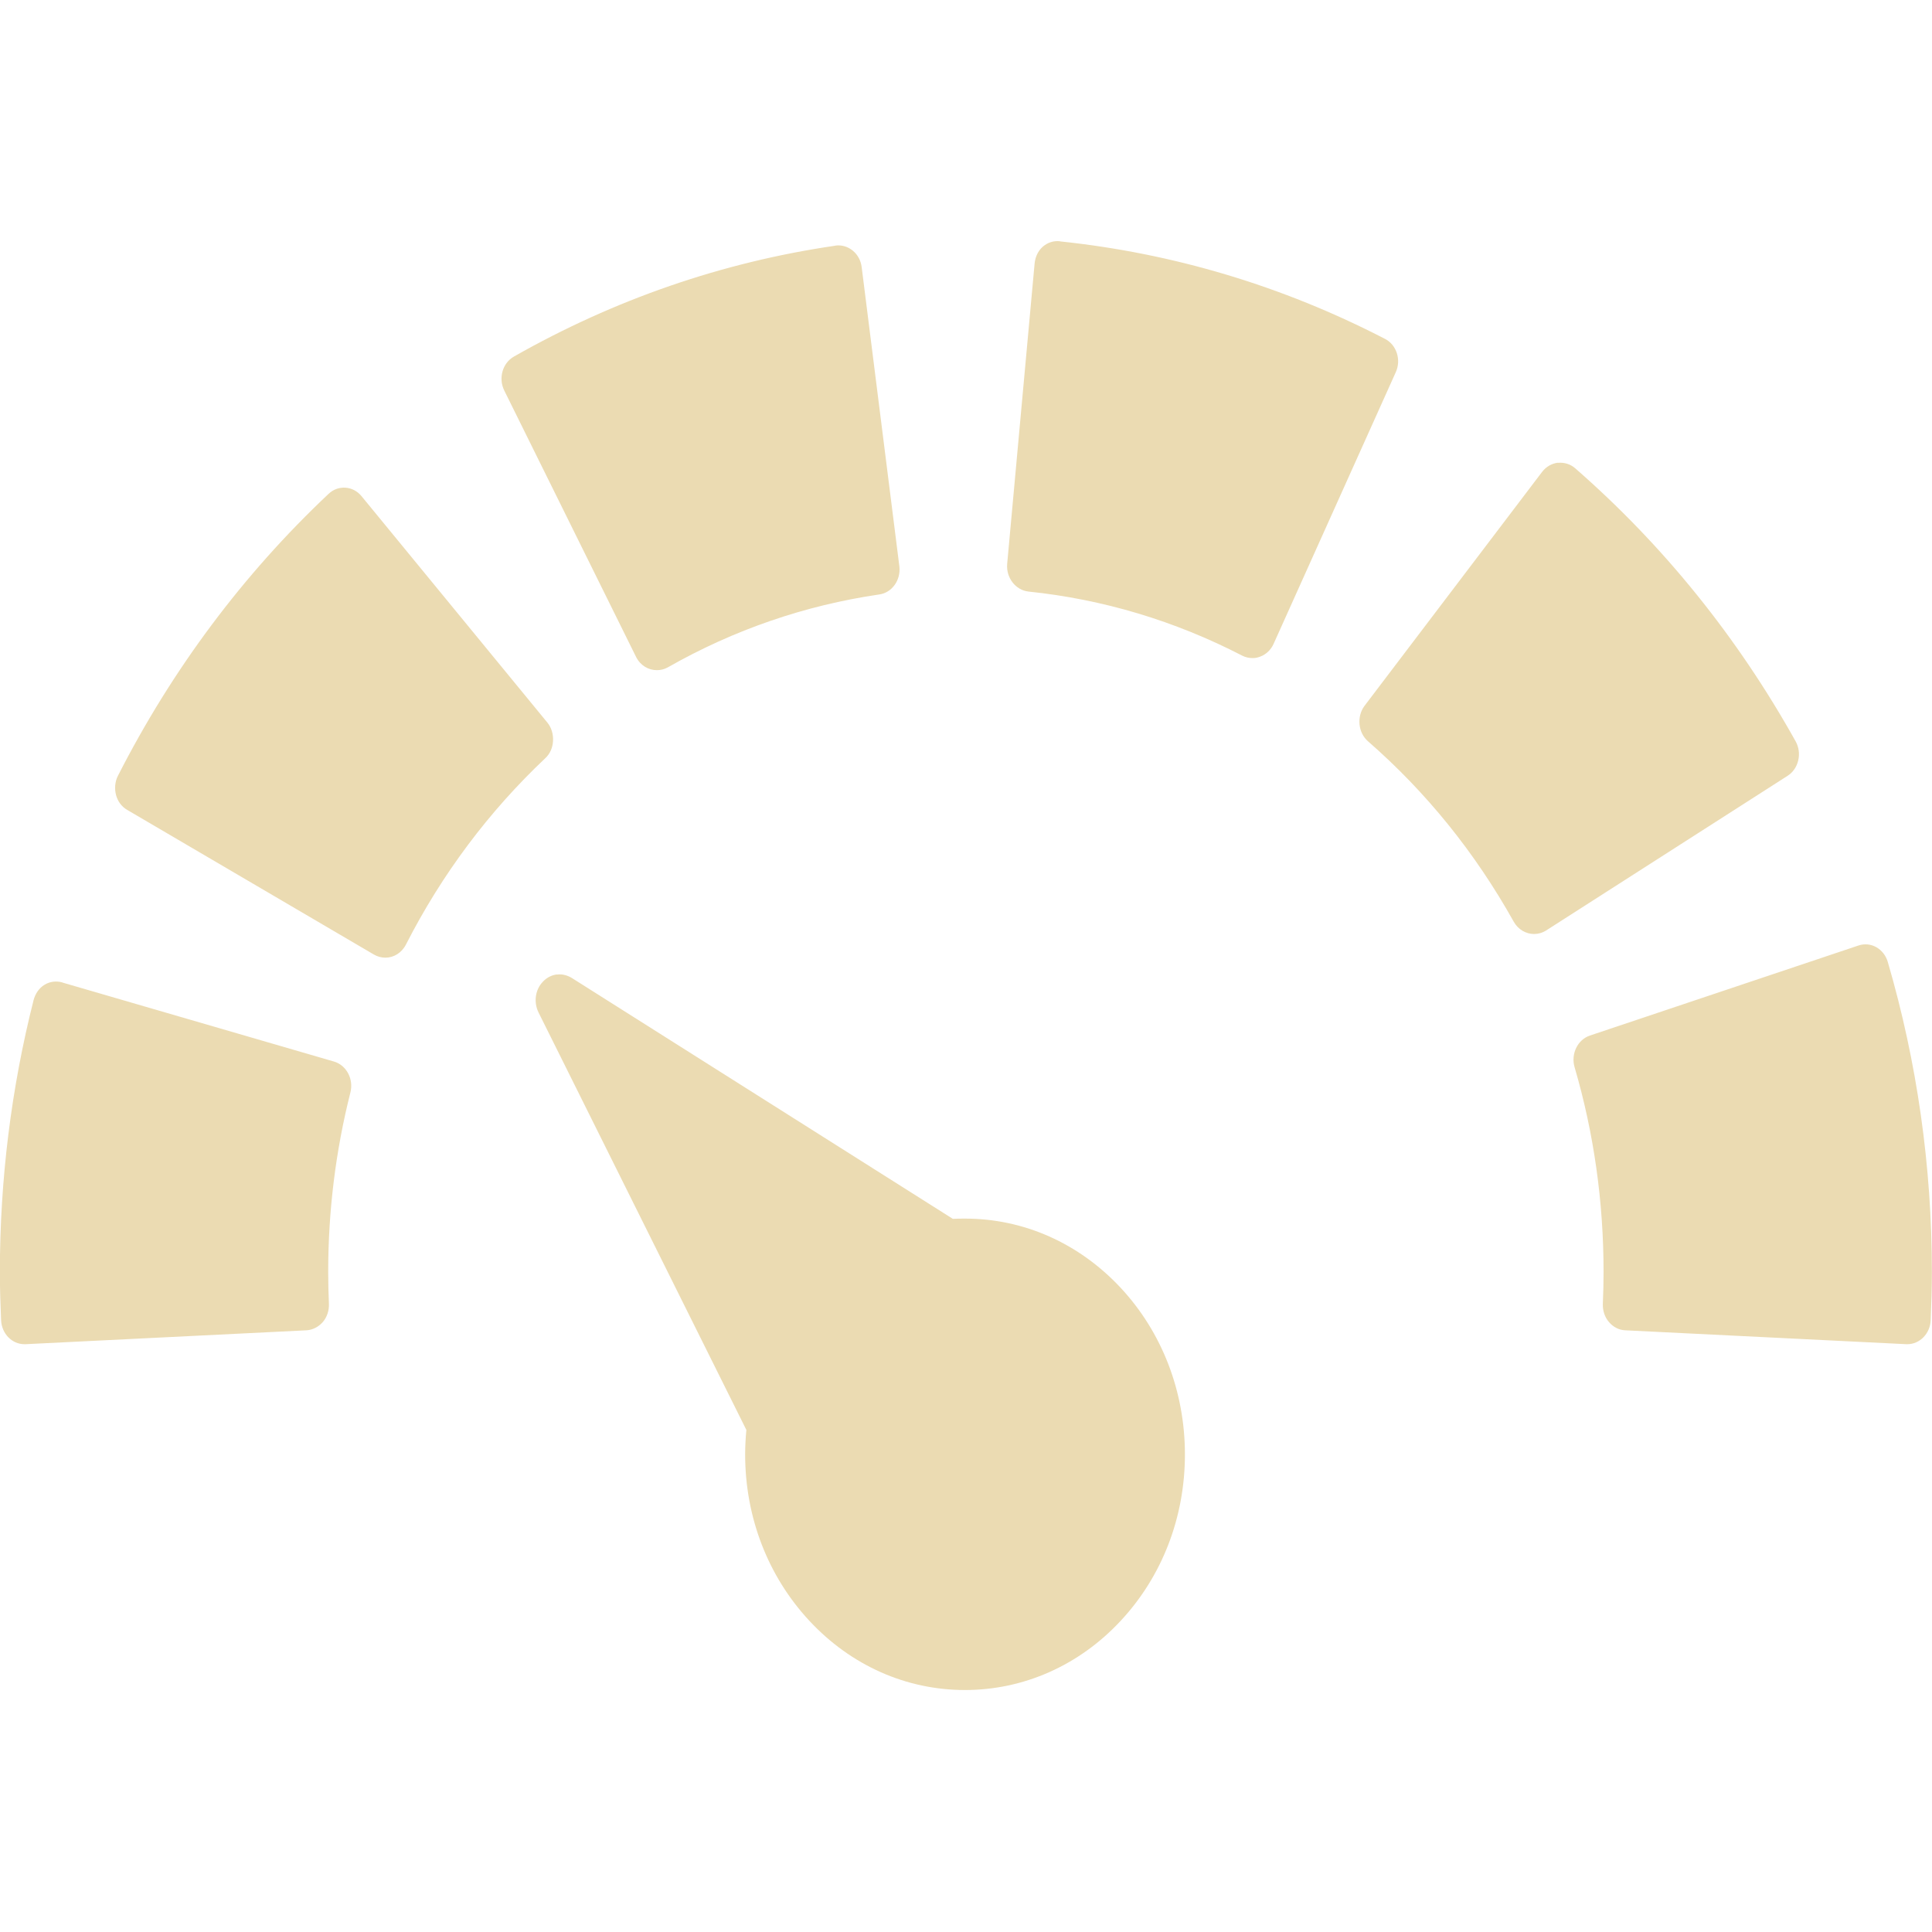
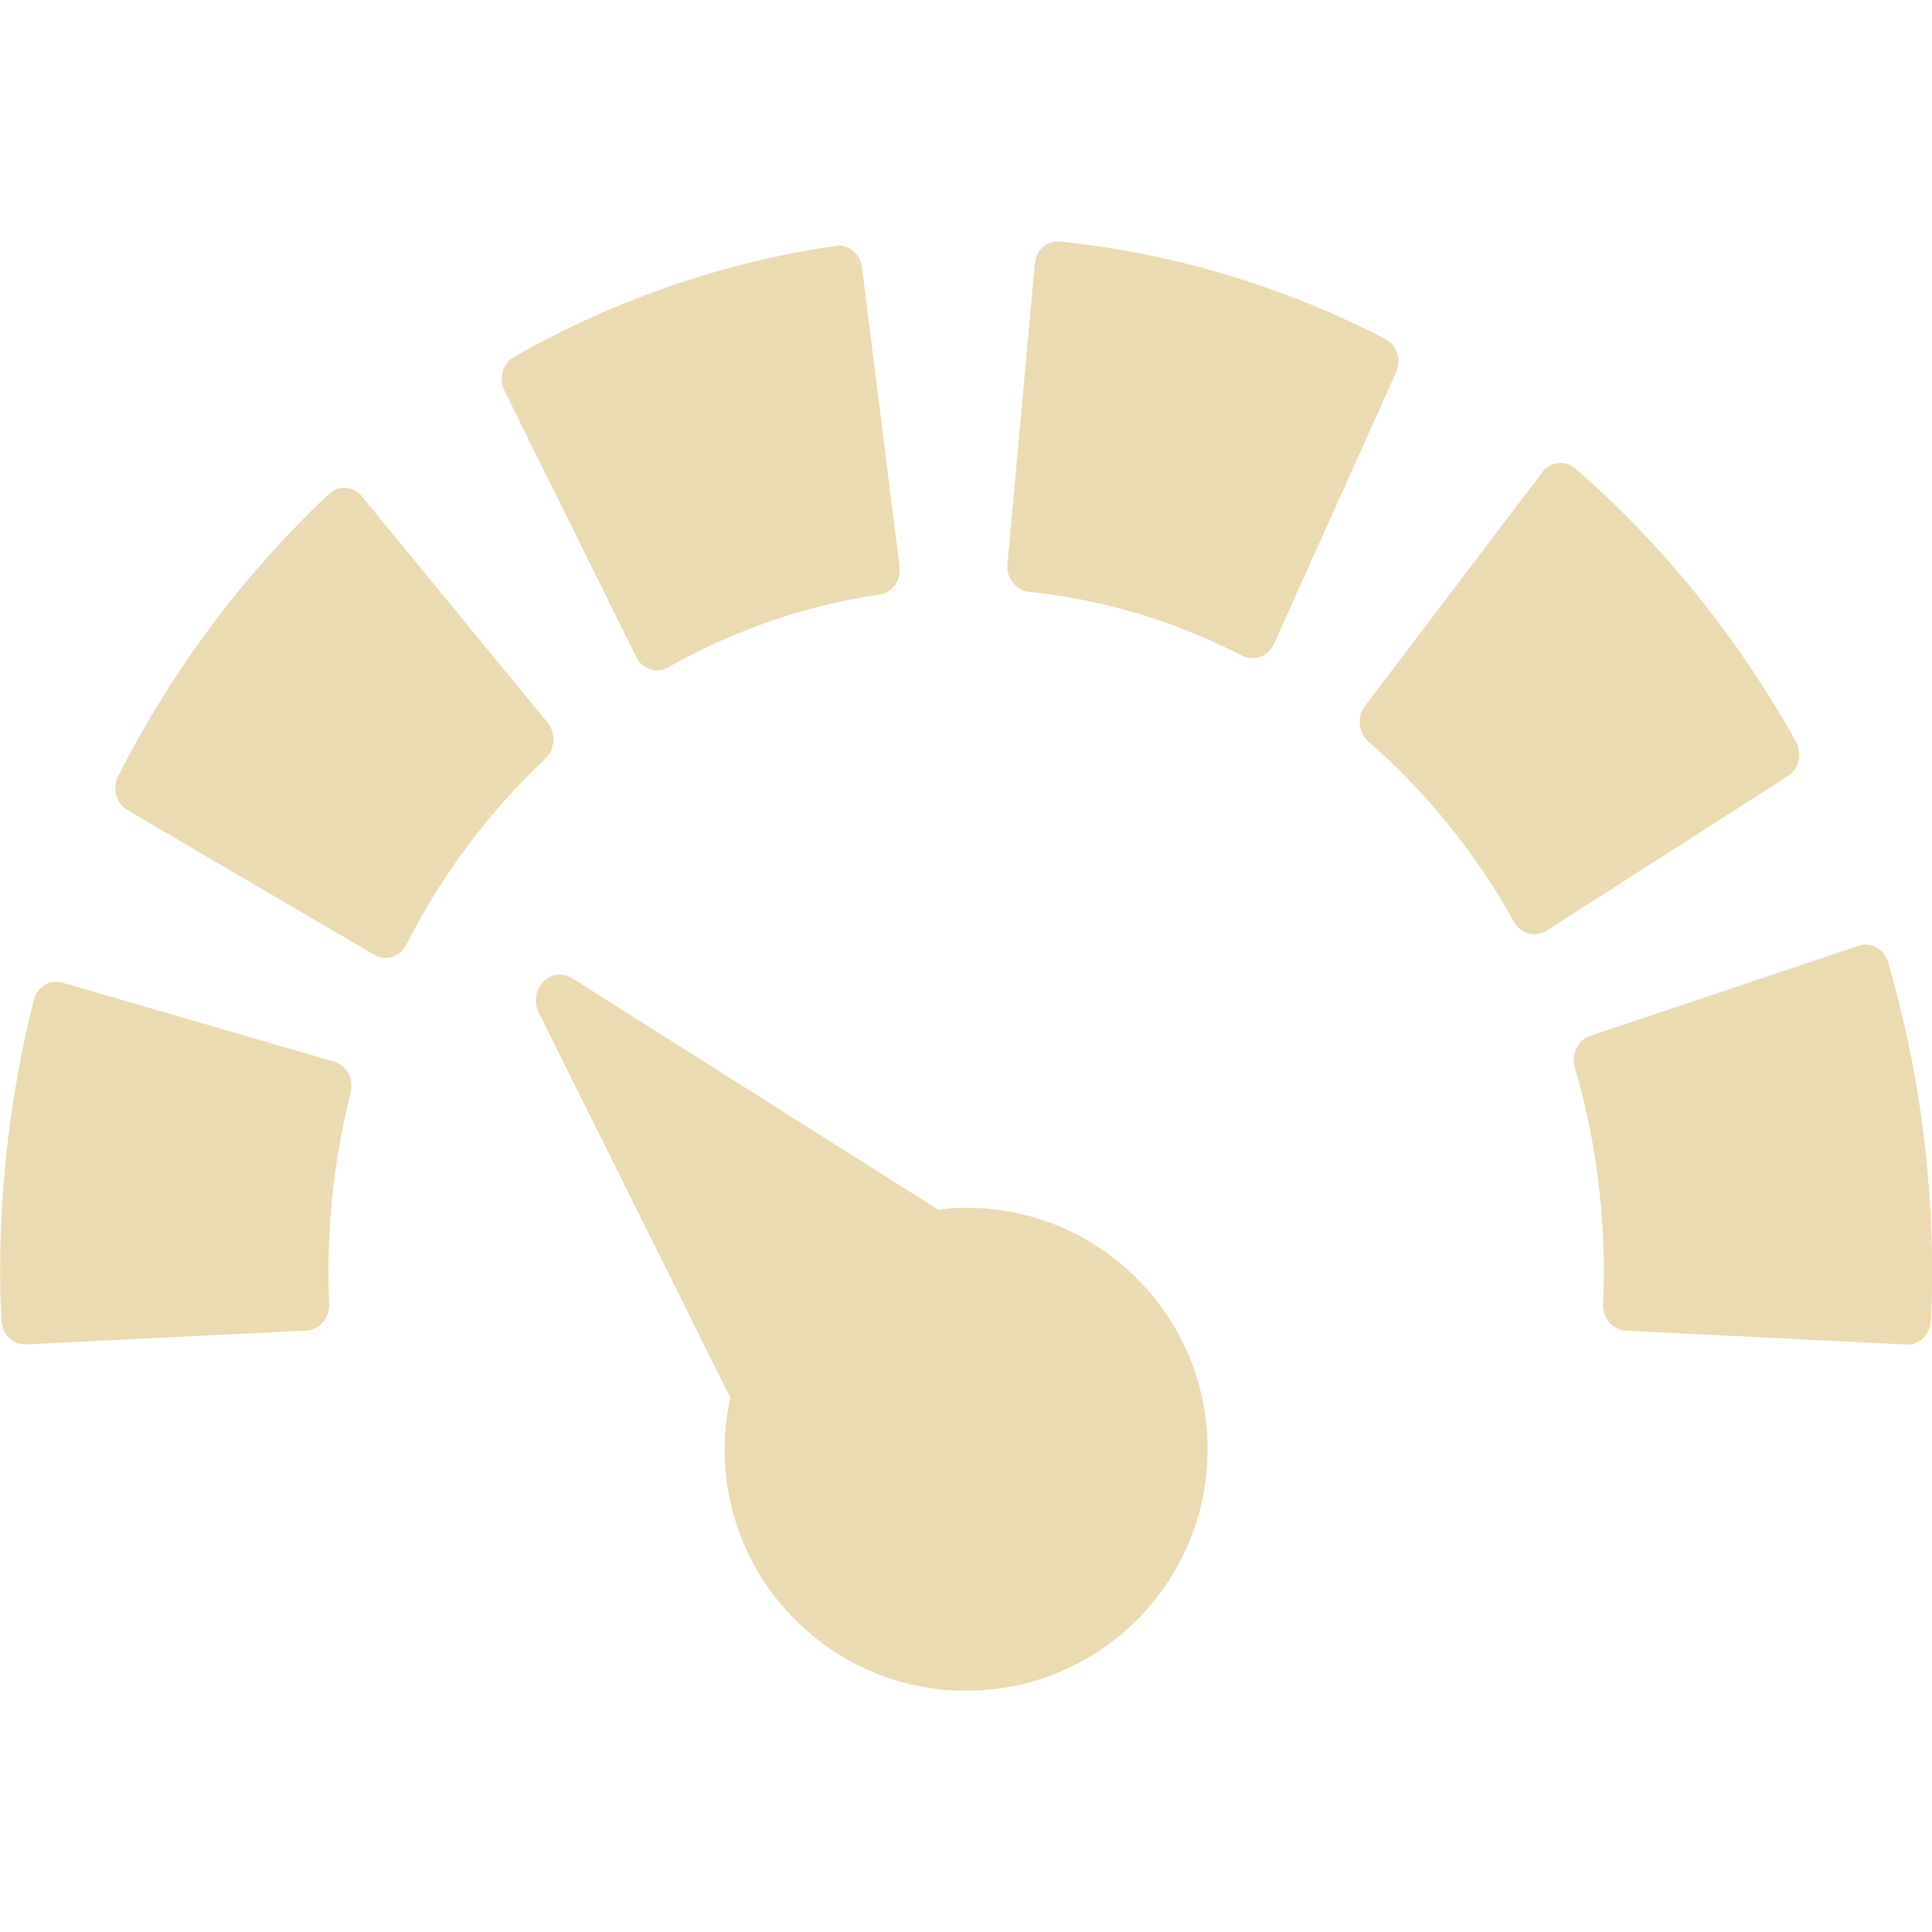
<svg xmlns="http://www.w3.org/2000/svg" width="16" height="16" version="1.1" viewBox="0 0 16 16">
  <defs>
    <style type="text/css">.ColorScheme-Text { color:#ebdbb2; } .ColorScheme-Highlight { color:#458588; }</style>
  </defs>
-   <path class="ColorScheme-Text" d="m8.779 1.998c-0.052-0.006-0.103 0.01-0.143 0.045-0.04 0.035-0.063 0.086-0.068 0.141l-0.227 2.486c-0.01 0.114 0.069 0.217 0.176 0.229 0.618 0.064 1.214 0.243 1.771 0.531 0.027 0.014 0.057 0.02 0.086 0.02 0.022 0 0.042-0.004 0.062-0.012 0.049-0.018 0.089-0.056 0.111-0.105l1.012-2.25c0.047-0.103 0.007-0.228-0.09-0.277-0.847-0.438-1.753-0.709-2.691-0.807zm-1.863 0.037c-0.933 0.136-1.828 0.445-2.66 0.918-0.095 0.054-0.13 0.18-0.08 0.281l1.092 2.207c0.035 0.07 0.102 0.109 0.172 0.109 0.031 0 0.061-0.007 0.09-0.023 0.548-0.312 1.137-0.514 1.752-0.604 0.106-0.015 0.18-0.12 0.166-0.234l-0.312-2.477c-0.014-0.114-0.113-0.193-0.219-0.178zm5.986 1.797c-0.051 0.006-0.098 0.033-0.131 0.076l-1.471 1.938c-0.032 0.043-0.046 0.097-0.041 0.152 0.005 0.055 0.03 0.106 0.07 0.141 0.483 0.421 0.888 0.923 1.207 1.494 0.036 0.065 0.102 0.102 0.168 0.102 0.034 0 0.068-0.009 0.1-0.029l2-1.281c0.044-0.028 0.075-0.073 0.088-0.127 0.013-0.054 0.005-0.111-0.021-0.158-0.482-0.864-1.096-1.625-1.826-2.262-0.04-0.035-0.091-0.05-0.143-0.045zm-10.04 0.207c-0.052-0.004-0.102 0.014-0.141 0.051-0.707 0.666-1.294 1.451-1.744 2.334-0.025 0.048-0.03 0.107-0.016 0.16 0.014 0.053 0.047 0.097 0.092 0.123l2.045 1.199c0.03 0.017 0.062 0.025 0.094 0.025 0.069 0 0.135-0.04 0.17-0.109 0.298-0.584 0.687-1.102 1.154-1.543 0.039-0.036 0.061-0.087 0.064-0.143 0.003-0.055-0.013-0.111-0.047-0.152l-1.539-1.875c-0.034-0.041-0.081-0.067-0.133-0.07zm12.53 3.791-2.225 0.746c-0.102 0.034-0.159 0.152-0.127 0.262 0.16 0.546 0.24 1.116 0.24 1.695 0 0.085-0.002 0.172-0.006 0.266-0.002 0.055 0.016 0.11 0.051 0.15 0.035 0.041 0.083 0.066 0.135 0.068l2.328 0.115c0.003 1.41e-4 0.005 0 0.008 0 0.103 0 0.189-0.088 0.193-0.199 0.006-0.139 0.01-0.27 0.01-0.4-5.2e-5 -0.875-0.123-1.738-0.365-2.566-0.032-0.11-0.14-0.171-0.242-0.137zm-10.78 0.24c-0.042 0.005-0.083 0.025-0.115 0.059-0.065 0.066-0.079 0.171-0.037 0.256l1.721 3.457c-0.006 0.067-0.01 0.135-0.01 0.203 0 0.521 0.189 1.01 0.533 1.379 0.344 0.369 0.801 0.572 1.287 0.572s0.945-0.203 1.289-0.572c0.344-0.369 0.533-0.857 0.533-1.379 0-0.521-0.189-1.012-0.533-1.381-0.344-0.368-0.801-0.572-1.287-0.572h-0.002c-0.033 4.4e-5 -0.067 8.4e-5 -0.1 0.002l-3.154-1.994c-0.039-0.024-0.083-0.035-0.125-0.029zm-4.096 0.066c-0.05-0.014-0.104-0.008-0.148 0.02-0.045 0.027-0.076 0.074-0.09 0.127-0.185 0.731-0.279 1.487-0.279 2.25 0 0.131 0.004 0.262 0.01 0.4 0.005 0.112 0.09 0.199 0.193 0.199 0.003 0 0.007 1.69e-4 0.01 0l2.326-0.115c0.051-0.003 0.1-0.028 0.135-0.068 0.035-0.041 0.053-0.095 0.051-0.15-0.004-0.094-0.006-0.18-0.006-0.266 0-0.505 0.062-1.004 0.184-1.486 0.028-0.111-0.033-0.226-0.137-0.256l-2.248-0.654z" fill="currentColor" />
+   <path class="ColorScheme-Text" d="m0.518 8.138c-0.05-0.014-0.104-0.008-0.148 0.019-0.045 0.028-0.076 0.074-0.09 0.127-0.185 0.731-0.279 1.487-0.279 2.25 0 0.131 0.004 0.262 0.01 0.401 0.005 0.111 0.09 0.199 0.193 0.199h0.01l2.326-0.115c0.051-3e-3 0.1-0.028 0.135-0.069 0.035-0.041 0.053-0.095 0.051-0.15-4e-3 -0.094-0.006-0.181-0.006-0.266 0-0.505 0.062-1.004 0.184-1.486 0.028-0.111-0.033-0.226-0.137-0.256zm4.096-0.066c-0.042 0.005-0.083 0.025-0.115 0.059-0.065 0.067-0.079 0.171-0.037 0.256l1.586 3.187a2 2 0 0 0-0.047 0.428 2 2 0 0 0 2 2 2 2 0 0 0 2-2 2 2 0 0 0-2-2 2 2 0 0 0-0.231 0.016l-3.031-1.916c-0.039-0.024-0.083-0.035-0.125-0.029zm10.78-0.24-2.225 0.746c-0.102 0.034-0.159 0.152-0.127 0.262 0.16 0.546 0.24 1.116 0.24 1.695 0 0.085-2e-3 0.172-6e-3 0.266-2e-3 0.055 0.016 0.109 0.051 0.15s0.084 0.066 0.135 0.069l2.328 0.115h8e-3c0.103 0 0.188-0.088 0.193-0.199 6e-3 -0.139 0.01-0.27 0.01-0.401 0-0.875-0.123-1.738-0.365-2.566-0.032-0.11-0.14-0.171-0.242-0.137zm-12.53-3.791c-0.052-0.004-0.102 0.014-0.141 0.051-0.707 0.666-1.294 1.451-1.744 2.334-0.025 0.049-0.03 0.107-0.016 0.16 0.014 0.053 0.047 0.097 0.092 0.123l2.045 1.199c0.029 0.017 0.062 0.025 0.094 0.025 0.069 0 0.135-0.04 0.17-0.109 0.298-0.584 0.687-1.102 1.154-1.543 0.039-0.036 0.061-0.087 0.065-0.143s-0.013-0.111-0.047-0.152l-1.539-1.875c-0.034-0.042-0.081-0.067-0.133-0.07zm10.04-0.207c-0.051 0.006-0.098 0.033-0.131 0.076l-1.47 1.938c-0.033 0.043-0.047 0.097-0.041 0.152 5e-3 0.055 0.03 0.106 0.07 0.141 0.483 0.421 0.888 0.922 1.207 1.494 0.037 0.065 0.102 0.102 0.168 0.102 0.034 0 0.068-0.009 0.1-0.029l2-1.281c0.044-0.028 0.075-0.073 0.088-0.127 0.012-0.054 5e-3 -0.111-0.022-0.158-0.482-0.864-1.096-1.625-1.826-2.262-0.04-0.035-0.091-0.051-0.143-0.045zm-5.986-1.797c-0.933 0.136-1.828 0.445-2.66 0.918-0.095 0.054-0.13 0.18-0.08 0.281l1.092 2.207c0.035 0.07 0.102 0.109 0.172 0.109 0.031 0 0.061-7e-3 0.09-0.024 0.548-0.311 1.137-0.514 1.752-0.604 0.106-0.015 0.18-0.12 0.166-0.234l-0.312-2.477c-0.014-0.114-0.113-0.193-0.219-0.178zm1.863-0.037c-0.052-0.005-0.103 0.01-0.143 0.045-0.04 0.035-0.063 0.086-0.068 0.141l-0.227 2.486c-0.01 0.114 0.069 0.217 0.176 0.229 0.618 0.064 1.214 0.243 1.771 0.531 0.027 0.014 0.057 0.019 0.086 0.019 0.022 0 0.042-0.004 0.063-0.012 0.048-0.018 0.088-0.056 0.111-0.105l1.012-2.25c0.046-0.103 6e-3 -0.227-0.09-0.277-0.848-0.438-1.754-0.709-2.692-0.807z" fill="currentColor" />
</svg>
